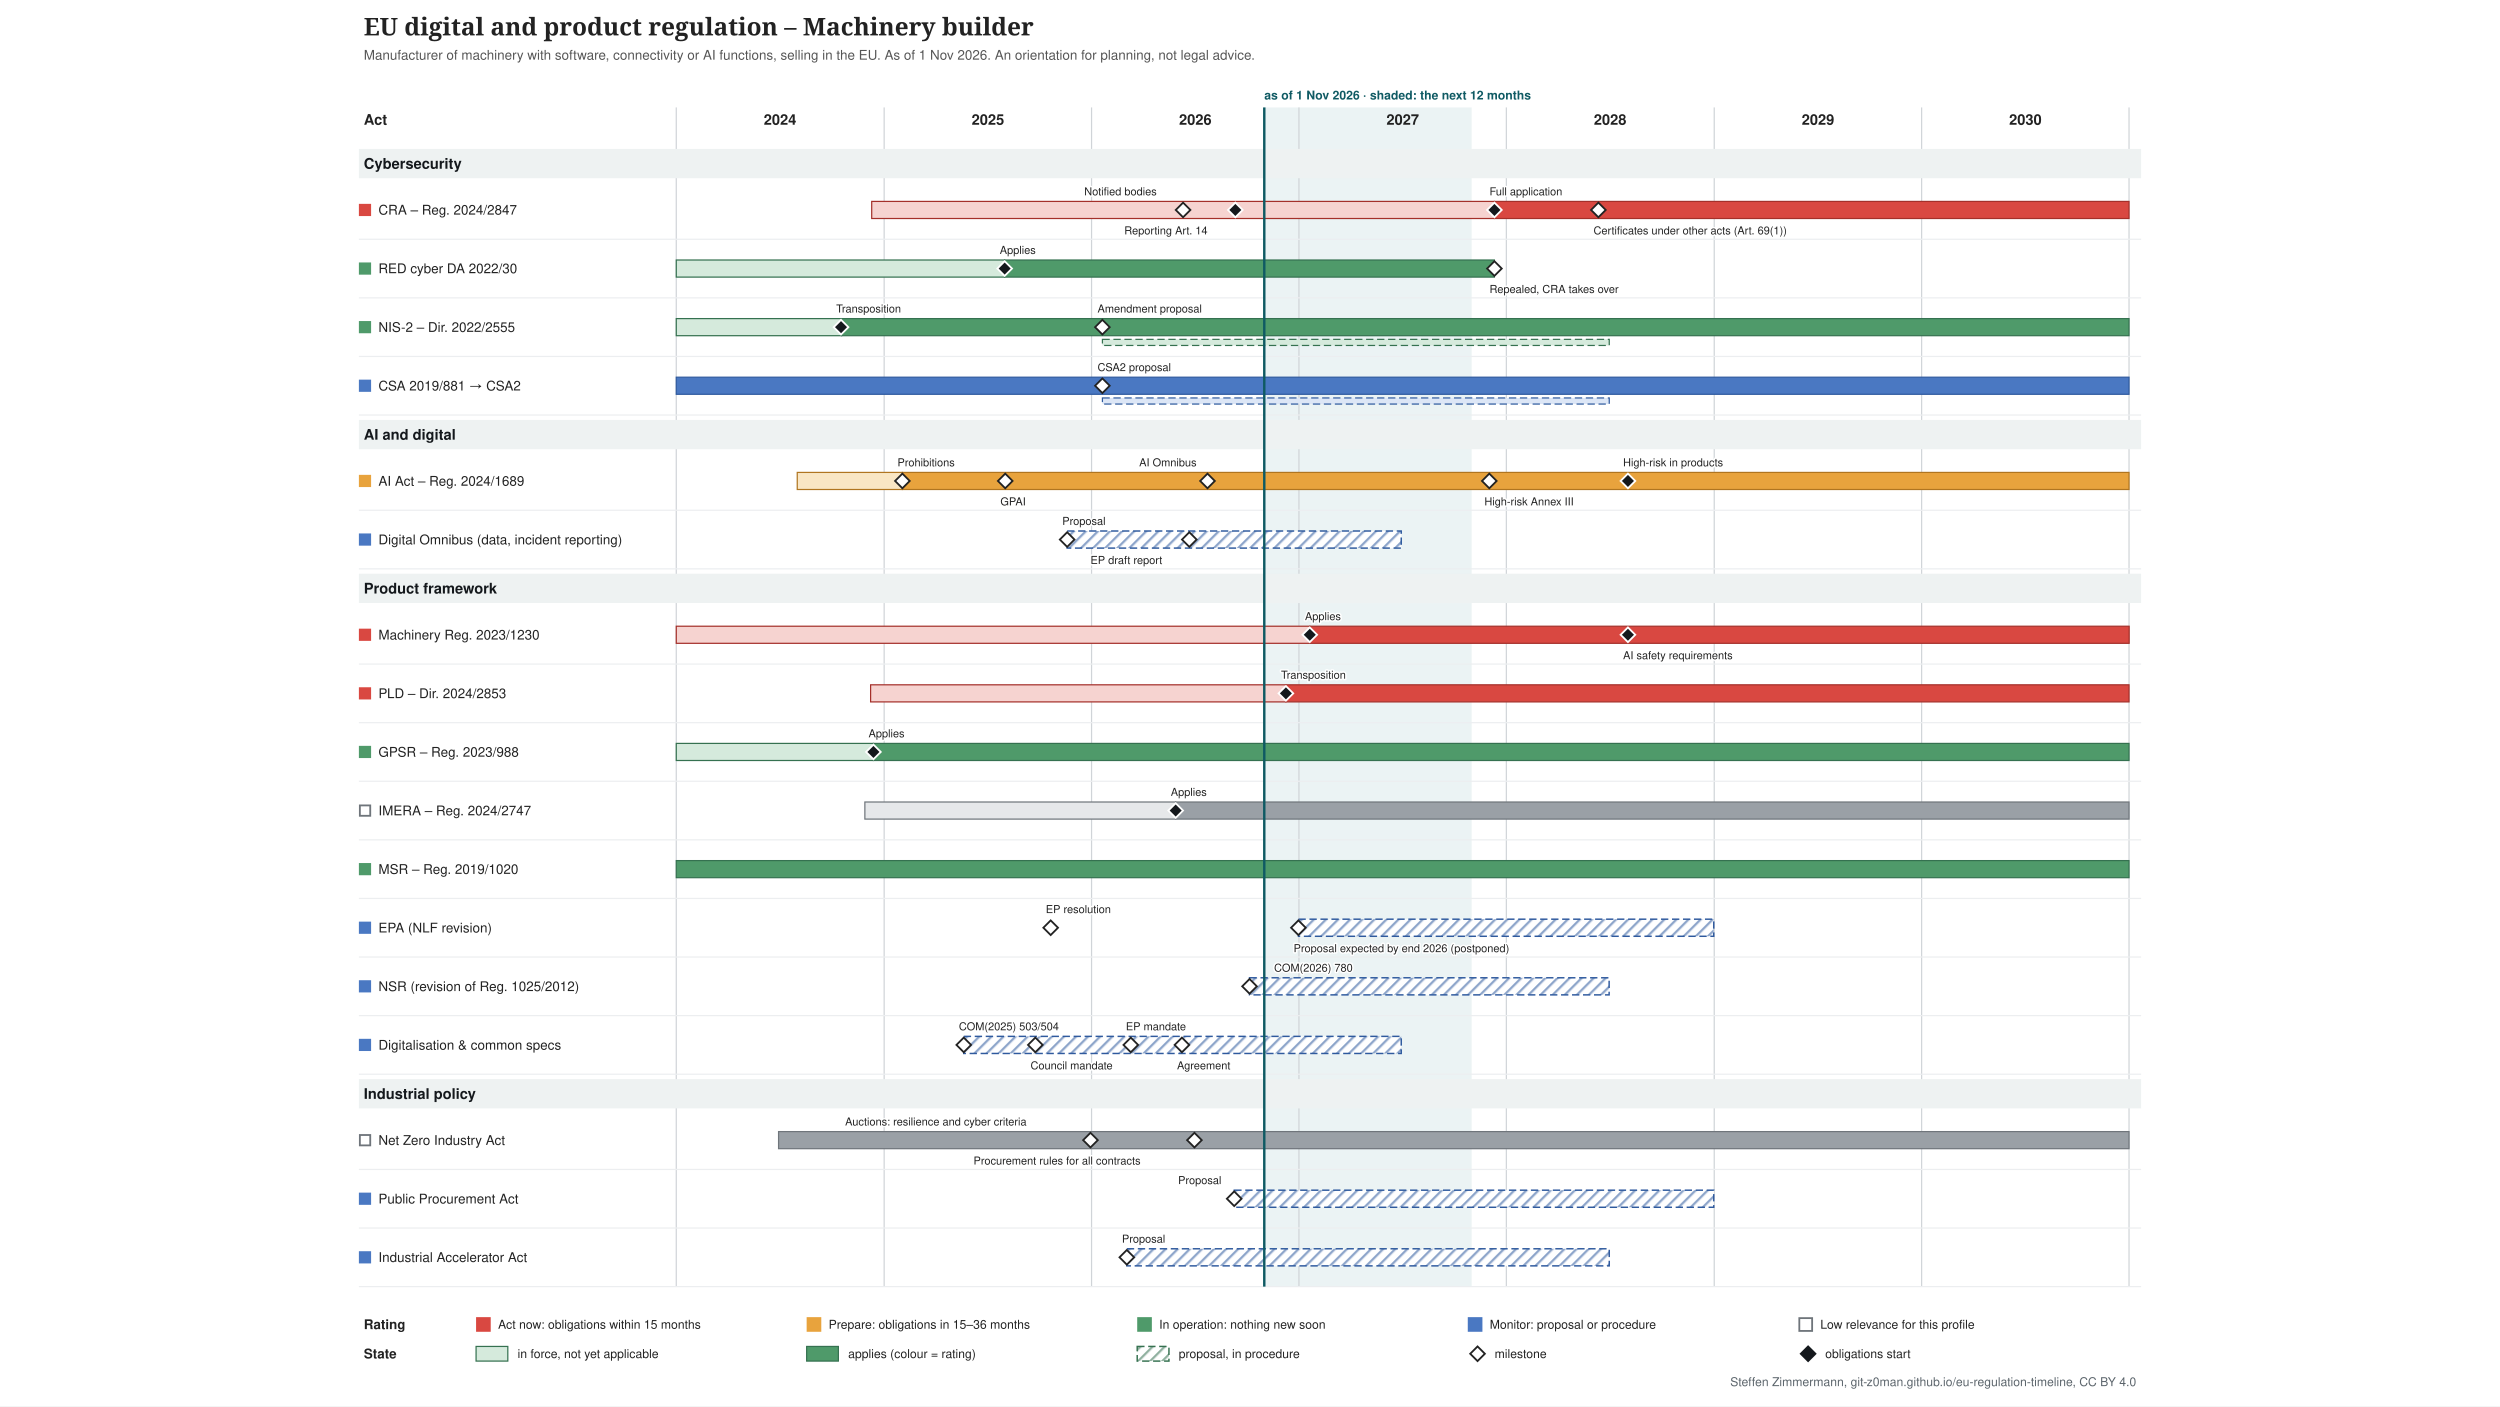
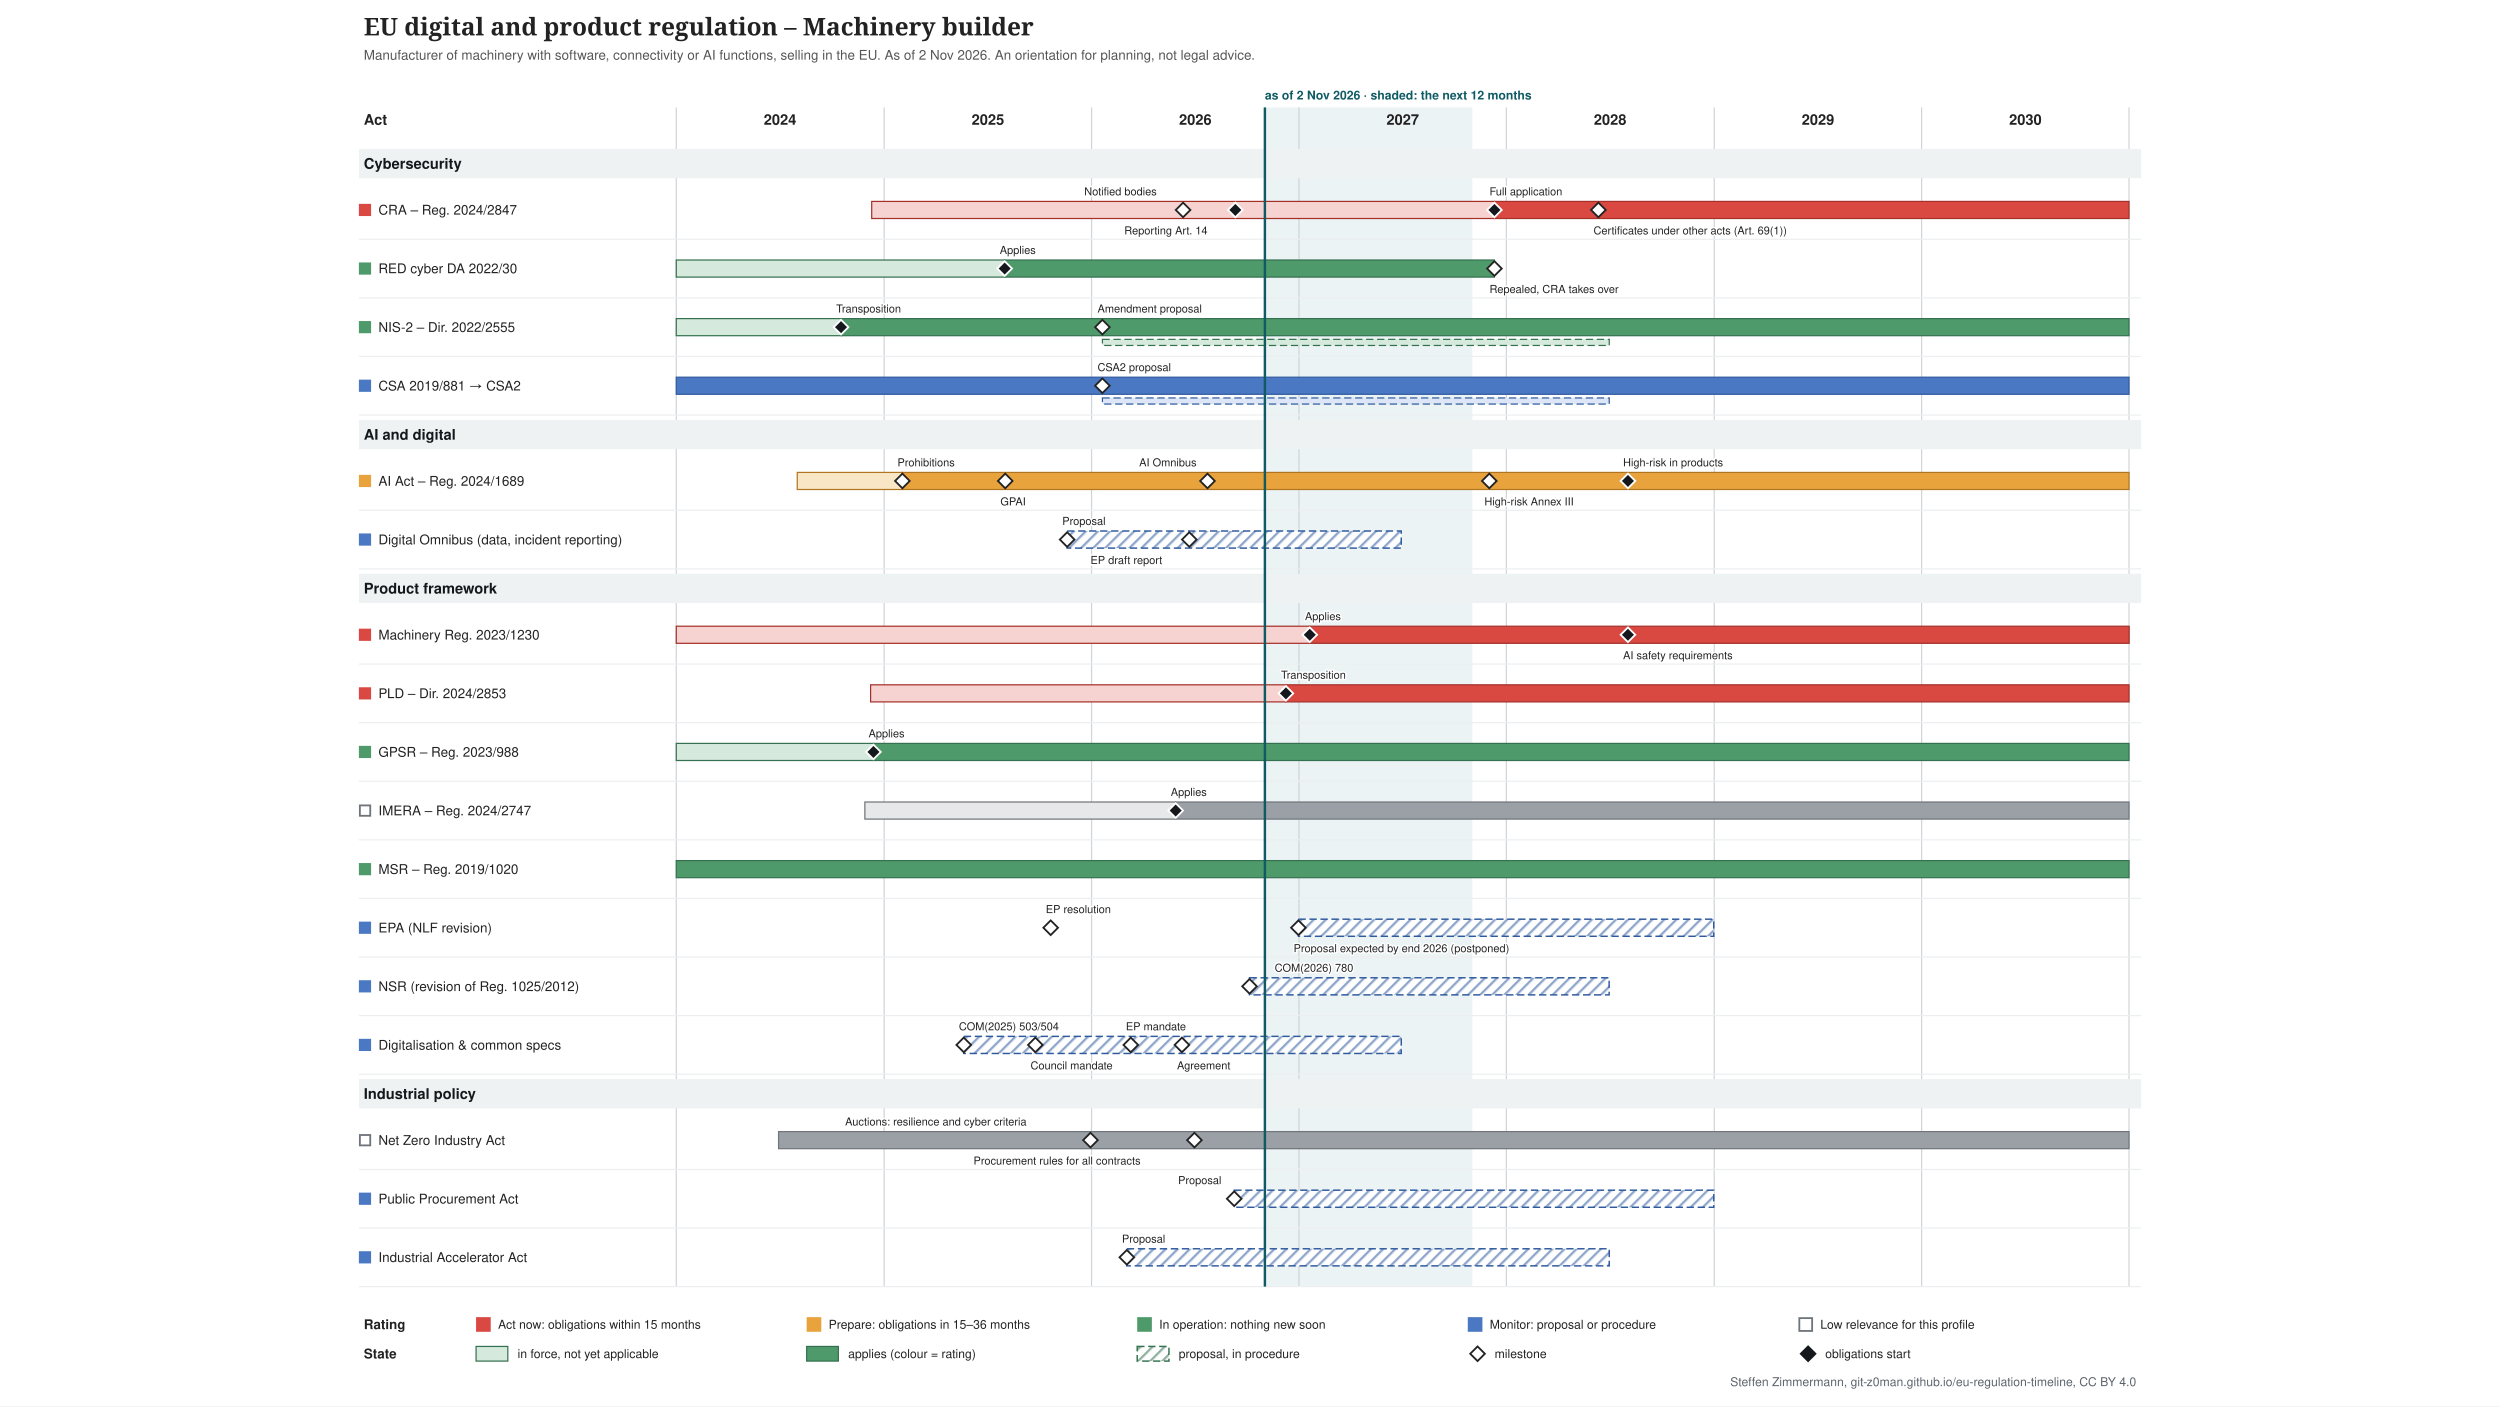
<svg xmlns="http://www.w3.org/2000/svg" xmlns:xlink="http://www.w3.org/1999/xlink" width="2048" height="1152" viewBox="-274 -0 2048 1152" font-family="&quot;Source Sans 3&quot;, Helvetica, Arial, sans-serif">
  <defs>
    <pattern id="hatch-4f6f73" width="7" height="7" patternUnits="userSpaceOnUse" patternTransform="rotate(45)">
      <rect width="7" height="7" fill="#ffffff" />
      <line x1="1" y1="0" x2="1" y2="7" stroke="#357150" stroke-opacity="0.5" stroke-width="2" />
    </pattern>
    <pattern id="hatch-7a8b8e" width="7" height="7" patternUnits="userSpaceOnUse" patternTransform="rotate(45)">
      <rect width="7" height="7" fill="#ffffff" />
      <line x1="1" y1="0" x2="1" y2="7" stroke="#2f5a9e" stroke-opacity="0.5" stroke-width="2" />
    </pattern>
  </defs>
  <rect x="-274" y="-0" width="2048" height="1152" fill="#ffffff" />
  <g class="tl-title">
    <text font-size="20" fill="#222222" text-anchor="start" font-family="&quot;Source Serif 4&quot;, Georgia, serif" font-weight="600">
      <tspan x="24.0" y="29.0">EU digital and product regulation – Machinery builder</tspan>
    </text>
  </g>
  <g class="tl-sub">
    <text font-size="11" fill="#555555" text-anchor="start">
-       <tspan x="24.0" y="48.9">Manufacturer of machinery with software, connectivity or AI functions, selling in the EU. As of 1 Nov 2026. An orientation for planning, not legal advice.</tspan>
+       <tspan x="24.0" y="48.9">Manufacturer of machinery with software, connectivity or AI functions, selling in the EU. As of 2 Nov 2026. An orientation for planning, not legal advice.</tspan>
    </text>
  </g>
  <g class="tl-span" data-top="88" data-bottom="1054" data-kx="1480" data-width="1500">
-     <rect x="761.7" y="88.0" width="169.9" height="966.0" fill="#e3eeef" stroke="none" opacity="0.7" />
+     <rect x="762.2" y="88.0" width="169.9" height="966.0" fill="#e3eeef" stroke="none" opacity="0.7" />
    <text font-size="10" fill="#0f5a63" text-anchor="start" font-weight="bold">
-       <tspan x="761.7" y="81.5">as of 1 Nov 2026 · shaded: the next 12 months</tspan>
+       <tspan x="762.2" y="81.5">as of 2 Nov 2026 · shaded: the next 12 months</tspan>
    </text>
    <line x1="280.0" y1="88.0" x2="280.0" y2="1054.0" stroke="#d0d4d8" stroke-width="1" />
    <line x1="450.3" y1="88.0" x2="450.3" y2="1054.0" stroke="#d0d4d8" stroke-width="1" />
    <line x1="620.2" y1="88.0" x2="620.2" y2="1054.0" stroke="#d0d4d8" stroke-width="1" />
    <line x1="790.1" y1="88.0" x2="790.1" y2="1054.0" stroke="#d0d4d8" stroke-width="1" />
    <line x1="960.0" y1="88.0" x2="960.0" y2="1054.0" stroke="#d0d4d8" stroke-width="1" />
    <line x1="1130.3" y1="88.0" x2="1130.3" y2="1054.0" stroke="#d0d4d8" stroke-width="1" />
    <line x1="1300.2" y1="88.0" x2="1300.2" y2="1054.0" stroke="#d0d4d8" stroke-width="1" />
    <line x1="1470.1" y1="88.0" x2="1470.1" y2="1054.0" stroke="#d0d4d8" stroke-width="1" />
  </g>
  <text font-size="12" fill="#222222" text-anchor="middle" font-weight="bold">
    <tspan x="365.0" y="102.2">2024</tspan>
  </text>
  <text font-size="12" fill="#222222" text-anchor="middle" font-weight="bold">
    <tspan x="535.3" y="102.2">2025</tspan>
  </text>
  <text font-size="12" fill="#222222" text-anchor="middle" font-weight="bold">
    <tspan x="705.2" y="102.2">2026</tspan>
  </text>
  <text font-size="12" fill="#222222" text-anchor="middle" font-weight="bold">
    <tspan x="875.1" y="102.2">2027</tspan>
  </text>
  <text font-size="12" fill="#222222" text-anchor="middle" font-weight="bold">
    <tspan x="1045.0" y="102.2">2028</tspan>
  </text>
  <text font-size="12" fill="#222222" text-anchor="middle" font-weight="bold">
    <tspan x="1215.3" y="102.2">2029</tspan>
  </text>
  <text font-size="12" fill="#222222" text-anchor="middle" font-weight="bold">
    <tspan x="1385.2" y="102.2">2030</tspan>
  </text>
  <text font-size="12" fill="#222222" text-anchor="start" font-weight="bold">
    <tspan x="24.0" y="102.2">Act</tspan>
  </text>
  <g class="tl-group" data-group="Cybersecurity" data-y="118" data-h="30">
    <rect x="20.0" y="122.0" width="1460.0" height="24.0" fill="#eef2f2" />
    <text font-size="12" fill="#14181c" text-anchor="start" font-weight="bold">
      <tspan x="24.0" y="138.2">Cybersecurity</tspan>
    </text>
  </g>
  <g class="tl-row" data-row="cra" data-group="Cybersecurity" data-y="148" data-h="48" data-compact="48">
    <g>
      <rect x="20.0" y="167.0" width="10.0" height="10.0" fill="#d94841" stroke="none" />
    </g>
    <a xlink:href="http://data.europa.eu/eli/reg/2024/2847/oj" target="_blank">
      <text font-size="11" fill="#222222" text-anchor="start">
        <tspan x="36.0" y="175.8">CRA – Reg. 2024/2847</tspan>
      </text>
    </a>
    <a xlink:href="http://data.europa.eu/eli/reg/2024/2847/oj" target="_blank">
      <rect x="440.1" y="165.0" width="510.1" height="14.0" fill="#f6d3d0" stroke="#a4302a" />
    </a>
    <a xlink:href="http://data.europa.eu/eli/reg/2024/2847/oj" target="_blank">
      <rect x="950.2" y="165.0" width="519.9" height="14.0" fill="#d94841" stroke="#a4302a" />
    </a>
    <a xlink:href="http://data.europa.eu/eli/reg/2024/2847/oj" target="_blank">
      <polygon points="695.168,166.0 701.168,172.0 695.168,178.0 689.168,172.0" fill="#ffffff" stroke="#222222" stroke-width="1.5" />
    </a>
    <a xlink:href="http://data.europa.eu/eli/reg/2024/2847/oj" target="_blank">
      <text font-size="9" fill="#222222" text-anchor="start" stroke="#ffffff" stroke-width="2.5" stroke-linejoin="round" paint-order="stroke">
        <tspan x="614.2" y="160.0">Notified bodies</tspan>
      </text>
    </a>
    <a xlink:href="http://data.europa.eu/eli/reg/2024/2847/oj" target="_blank">
      <polygon points="737.988,166.0 743.988,172.0 737.988,178.0 731.988,172.0" fill="#14181c" stroke="#ffffff" stroke-width="1.5" />
    </a>
    <a xlink:href="http://data.europa.eu/eli/reg/2024/2847/oj" target="_blank">
      <text font-size="9" fill="#222222" text-anchor="start" stroke="#ffffff" stroke-width="2.5" stroke-linejoin="round" paint-order="stroke">
        <tspan x="647.0" y="192.0">Reporting Art. 14</tspan>
      </text>
    </a>
    <a xlink:href="http://data.europa.eu/eli/reg/2024/2847/oj" target="_blank">
      <polygon points="950.226,166.0 956.226,172.0 950.226,178.0 944.226,172.0" fill="#14181c" stroke="#ffffff" stroke-width="1.5" />
    </a>
    <a xlink:href="http://data.europa.eu/eli/reg/2024/2847/oj" target="_blank">
      <text font-size="9" fill="#222222" text-anchor="start" stroke="#ffffff" stroke-width="2.5" stroke-linejoin="round" paint-order="stroke">
        <tspan x="946.2" y="160.0">Full application</tspan>
      </text>
    </a>
    <a xlink:href="http://data.europa.eu/eli/reg/2024/2847/oj" target="_blank">
      <polygon points="1035.4,166.0 1041.4,172.0 1035.4,178.0 1029.4,172.0" fill="#ffffff" stroke="#222222" stroke-width="1.5" />
    </a>
    <a xlink:href="http://data.europa.eu/eli/reg/2024/2847/oj" target="_blank">
      <text font-size="9" fill="#222222" text-anchor="start" stroke="#ffffff" stroke-width="2.5" stroke-linejoin="round" paint-order="stroke">
        <tspan x="1031.4" y="192.0">Certificates under other acts (Art. 69(1))</tspan>
      </text>
    </a>
    <line x1="20.0" y1="196.0" x2="1480.0" y2="196.0" stroke="#eceef0" stroke-width="1" />
  </g>
  <g class="tl-row" data-row="red-cyber" data-group="Cybersecurity" data-y="196" data-h="48" data-compact="48">
    <g>
      <rect x="20.0" y="215.0" width="10.0" height="10.0" fill="#4f9a6a" stroke="none" />
    </g>
    <a xlink:href="http://data.europa.eu/eli/reg_del/2022/30/oj" target="_blank">
      <text font-size="11" fill="#222222" text-anchor="start">
        <tspan x="36.0" y="223.8">RED cyber DA 2022/30</tspan>
      </text>
    </a>
    <a xlink:href="http://data.europa.eu/eli/reg_del/2022/30/oj" target="_blank">
      <rect x="280.0" y="213.0" width="269.0" height="14.0" fill="#d5eadc" stroke="#357150" />
    </a>
    <a xlink:href="http://data.europa.eu/eli/reg_del/2022/30/oj" target="_blank">
      <rect x="549.0" y="213.0" width="401.2" height="14.0" fill="#4f9a6a" stroke="#357150" />
    </a>
    <a xlink:href="https://eur-lex.europa.eu/legal-content/EN/TXT/?uri=CELEX:32023R2444" target="_blank">
      <polygon points="549.021,214.0 555.021,220.0 549.021,226.0 543.021,220.0" fill="#14181c" stroke="#ffffff" stroke-width="1.5" />
    </a>
    <a xlink:href="https://eur-lex.europa.eu/legal-content/EN/TXT/?uri=CELEX:32023R2444" target="_blank">
      <text font-size="9" fill="#222222" text-anchor="start" stroke="#ffffff" stroke-width="2.5" stroke-linejoin="round" paint-order="stroke">
        <tspan x="545.0" y="208.0">Applies</tspan>
      </text>
    </a>
    <a xlink:href="http://data.europa.eu/eli/reg_del/2026/339/oj" target="_blank">
      <polygon points="950.226,214.0 956.226,220.0 950.226,226.0 944.226,220.0" fill="#ffffff" stroke="#222222" stroke-width="1.5" />
    </a>
    <a xlink:href="http://data.europa.eu/eli/reg_del/2026/339/oj" target="_blank">
      <text font-size="9" fill="#222222" text-anchor="start" stroke="#ffffff" stroke-width="2.5" stroke-linejoin="round" paint-order="stroke">
        <tspan x="946.2" y="240.0">Repealed, CRA takes over</tspan>
      </text>
    </a>
    <line x1="20.0" y1="244.0" x2="1480.0" y2="244.0" stroke="#eceef0" stroke-width="1" />
  </g>
  <g class="tl-row" data-row="nis2" data-group="Cybersecurity" data-y="244" data-h="48" data-compact="48">
    <g>
      <rect x="20.0" y="263.0" width="10.0" height="10.0" fill="#4f9a6a" stroke="none" />
    </g>
    <a xlink:href="http://data.europa.eu/eli/dir/2022/2555/oj" target="_blank">
      <text font-size="11" fill="#222222" text-anchor="start">
        <tspan x="36.0" y="271.9">NIS-2 – Dir. 2022/2555</tspan>
      </text>
    </a>
    <a xlink:href="http://data.europa.eu/eli/dir/2022/2555/oj" target="_blank">
      <rect x="280.0" y="261.0" width="135.4" height="14.0" fill="#d5eadc" stroke="#357150" />
    </a>
    <a xlink:href="http://data.europa.eu/eli/dir/2022/2555/oj" target="_blank">
      <rect x="415.4" y="261.0" width="1054.7" height="14.0" fill="#4f9a6a" stroke="#357150" />
    </a>
    <a xlink:href="http://data.europa.eu/eli/dir/2022/2555/oj" target="_blank">
      <rect x="629.1" y="278.0" width="415.2" height="5.0" fill="#d5eadc" stroke="#357150" stroke-dasharray="6 3" stroke-width="1" />
    </a>
    <a xlink:href="http://data.europa.eu/eli/dir/2022/2555/oj" target="_blank">
      <polygon points="414.976,262.0 420.976,268.0 414.976,274.0 408.976,268.0" fill="#14181c" stroke="#ffffff" stroke-width="1.5" />
    </a>
    <a xlink:href="http://data.europa.eu/eli/dir/2022/2555/oj" target="_blank">
      <text font-size="9" fill="#222222" text-anchor="start" stroke="#ffffff" stroke-width="2.5" stroke-linejoin="round" paint-order="stroke">
        <tspan x="411.0" y="256.0">Transposition</tspan>
      </text>
    </a>
    <a xlink:href="https://eur-lex.europa.eu/legal-content/EN/TXT/?uri=CELEX:52026PC0013" target="_blank">
      <polygon points="629.076,262.0 635.076,268.0 629.076,274.0 623.076,268.0" fill="#ffffff" stroke="#222222" stroke-width="1.5" />
    </a>
    <a xlink:href="https://eur-lex.europa.eu/legal-content/EN/TXT/?uri=CELEX:52026PC0013" target="_blank">
      <text font-size="9" fill="#222222" text-anchor="start" stroke="#ffffff" stroke-width="2.5" stroke-linejoin="round" paint-order="stroke">
        <tspan x="625.1" y="256.0">Amendment proposal</tspan>
      </text>
    </a>
    <line x1="20.0" y1="292.0" x2="1480.0" y2="292.0" stroke="#eceef0" stroke-width="1" />
  </g>
  <g class="tl-row" data-row="csa" data-group="Cybersecurity" data-y="292" data-h="48" data-compact="48">
    <g>
      <rect x="20.0" y="311.0" width="10.0" height="10.0" fill="#4a78c2" stroke="none" />
    </g>
    <a xlink:href="http://data.europa.eu/eli/reg/2019/881/oj" target="_blank">
      <text font-size="11" fill="#222222" text-anchor="start">
        <tspan x="36.0" y="319.9">CSA 2019/881 → CSA2</tspan>
      </text>
    </a>
    <a xlink:href="http://data.europa.eu/eli/reg/2019/881/oj" target="_blank">
      <rect x="280.0" y="309.0" width="1190.1" height="14.0" fill="#4a78c2" stroke="#2f5a9e" />
    </a>
    <a xlink:href="http://data.europa.eu/eli/reg/2019/881/oj" target="_blank">
      <rect x="629.1" y="326.0" width="415.2" height="5.0" fill="#dce6f6" stroke="#2f5a9e" stroke-dasharray="6 3" stroke-width="1" />
    </a>
    <a xlink:href="https://eur-lex.europa.eu/legal-content/EN/TXT/?uri=CELEX:52026PC0011" target="_blank">
      <polygon points="629.076,310.0 635.076,316.0 629.076,322.0 623.076,316.0" fill="#ffffff" stroke="#222222" stroke-width="1.5" />
    </a>
    <a xlink:href="https://eur-lex.europa.eu/legal-content/EN/TXT/?uri=CELEX:52026PC0011" target="_blank">
      <text font-size="9" fill="#222222" text-anchor="start" stroke="#ffffff" stroke-width="2.5" stroke-linejoin="round" paint-order="stroke">
        <tspan x="625.1" y="304.0">CSA2 proposal</tspan>
      </text>
    </a>
    <line x1="20.0" y1="340.0" x2="1480.0" y2="340.0" stroke="#eceef0" stroke-width="1" />
  </g>
  <g class="tl-group" data-group="AI and digital" data-y="340" data-h="30">
    <rect x="20.0" y="344.0" width="1460.0" height="24.0" fill="#eef2f2" />
    <text font-size="12" fill="#14181c" text-anchor="start" font-weight="bold">
      <tspan x="24.0" y="360.2">AI and digital</tspan>
    </text>
  </g>
  <g class="tl-row" data-row="ai-act" data-group="AI and digital" data-y="370" data-h="48" data-compact="48">
    <g>
      <rect x="20.0" y="389.0" width="10.0" height="10.0" fill="#e8a33d" stroke="none" />
    </g>
    <a xlink:href="http://data.europa.eu/eli/reg/2024/1689/oj" target="_blank">
      <text font-size="11" fill="#222222" text-anchor="start">
        <tspan x="36.0" y="397.9">AI Act – Reg. 2024/1689</tspan>
      </text>
    </a>
    <a xlink:href="http://data.europa.eu/eli/reg/2024/1689/oj" target="_blank">
      <rect x="379.1" y="387.0" width="86.1" height="14.0" fill="#f9e6c4" stroke="#b07520" />
    </a>
    <a xlink:href="http://data.europa.eu/eli/reg/2024/1689/oj" target="_blank">
      <rect x="465.2" y="387.0" width="1004.9" height="14.0" fill="#e8a33d" stroke="#b07520" />
    </a>
    <a xlink:href="http://data.europa.eu/eli/reg/2024/1689/oj" target="_blank">
      <polygon points="465.243,388.0 471.243,394.0 465.243,400.0 459.243,394.0" fill="#ffffff" stroke="#222222" stroke-width="1.5" />
    </a>
    <a xlink:href="http://data.europa.eu/eli/reg/2024/1689/oj" target="_blank">
      <text font-size="9" fill="#222222" text-anchor="start" stroke="#ffffff" stroke-width="2.5" stroke-linejoin="round" paint-order="stroke">
        <tspan x="461.2" y="382.0">Prohibitions</tspan>
      </text>
    </a>
    <a xlink:href="http://data.europa.eu/eli/reg/2024/1689/oj" target="_blank">
      <polygon points="549.487,388.0 555.487,394.0 549.487,400.0 543.487,394.0" fill="#ffffff" stroke="#222222" stroke-width="1.5" />
    </a>
    <a xlink:href="http://data.europa.eu/eli/reg/2024/1689/oj" target="_blank">
      <text font-size="9" fill="#222222" text-anchor="start" stroke="#ffffff" stroke-width="2.5" stroke-linejoin="round" paint-order="stroke">
        <tspan x="545.5" y="414.0">GPAI</tspan>
      </text>
    </a>
    <a xlink:href="http://data.europa.eu/eli/reg/2026/1744/oj" target="_blank">
      <polygon points="715.181,388.0 721.181,394.0 715.181,400.0 709.181,394.0" fill="#ffffff" stroke="#222222" stroke-width="1.5" />
    </a>
    <a xlink:href="http://data.europa.eu/eli/reg/2026/1744/oj" target="_blank">
      <text font-size="9" fill="#222222" text-anchor="start" stroke="#ffffff" stroke-width="2.5" stroke-linejoin="round" paint-order="stroke">
        <tspan x="659.2" y="382.0">AI Omnibus</tspan>
      </text>
    </a>
    <a xlink:href="http://data.europa.eu/eli/reg/2026/1744/oj" target="_blank">
      <polygon points="946.037,388.0 952.037,394.0 946.037,400.0 940.037,394.0" fill="#ffffff" stroke="#222222" stroke-width="1.5" />
    </a>
    <a xlink:href="http://data.europa.eu/eli/reg/2026/1744/oj" target="_blank">
      <text font-size="9" fill="#222222" text-anchor="start" stroke="#ffffff" stroke-width="2.5" stroke-linejoin="round" paint-order="stroke">
        <tspan x="942.0" y="414.0">High-risk Annex III</tspan>
      </text>
    </a>
    <a xlink:href="http://data.europa.eu/eli/reg/2026/1744/oj" target="_blank">
      <polygon points="1059.603,388.0 1065.603,394.0 1059.603,400.0 1053.603,394.0" fill="#14181c" stroke="#ffffff" stroke-width="1.5" />
    </a>
    <a xlink:href="http://data.europa.eu/eli/reg/2026/1744/oj" target="_blank">
      <text font-size="9" fill="#222222" text-anchor="start" stroke="#ffffff" stroke-width="2.5" stroke-linejoin="round" paint-order="stroke">
        <tspan x="1055.6" y="382.0">High-risk in products</tspan>
      </text>
    </a>
    <line x1="20.0" y1="418.0" x2="1480.0" y2="418.0" stroke="#eceef0" stroke-width="1" />
  </g>
  <g class="tl-row" data-row="omnibus" data-group="AI and digital" data-y="418" data-h="48" data-compact="48">
    <g>
      <rect x="20.0" y="437.0" width="10.0" height="10.0" fill="#4a78c2" stroke="none" />
    </g>
    <a xlink:href="https://eur-lex.europa.eu/legal-content/EN/TXT/?uri=CELEX:52025PC0837" target="_blank">
      <text font-size="11" fill="#222222" text-anchor="start">
        <tspan x="36.0" y="445.9">Digital Omnibus (data, incident reporting)</tspan>
      </text>
    </a>
    <a xlink:href="https://eur-lex.europa.eu/legal-content/EN/TXT/?uri=CELEX:52025PC0837" target="_blank">
      <rect x="600.2" y="435.0" width="273.7" height="14.0" fill="url(#hatch-7a8b8e)" stroke="#2f5a9e" stroke-dasharray="6 3" stroke-width="1.2" />
    </a>
    <a xlink:href="https://eur-lex.europa.eu/legal-content/EN/TXT/?uri=CELEX:52025PC0837" target="_blank">
      <polygon points="600.219,436.0 606.219,442.0 600.219,448.0 594.219,442.0" fill="#ffffff" stroke="#222222" stroke-width="1.5" />
    </a>
    <a xlink:href="https://eur-lex.europa.eu/legal-content/EN/TXT/?uri=CELEX:52025PC0837" target="_blank">
      <text font-size="9" fill="#222222" text-anchor="start" stroke="#ffffff" stroke-width="2.5" stroke-linejoin="round" paint-order="stroke">
        <tspan x="596.2" y="430.0">Proposal</tspan>
      </text>
    </a>
    <a xlink:href="https://data.europarl.europa.eu/distribution/reds_iCmRp-Dft/CJ72-PR-786818/CJ72-PR-786818_en.docx" target="_blank">
      <polygon points="700.287,436.0 706.287,442.0 700.287,448.0 694.287,442.0" fill="#ffffff" stroke="#222222" stroke-width="1.5" />
    </a>
    <a xlink:href="https://data.europarl.europa.eu/distribution/reds_iCmRp-Dft/CJ72-PR-786818/CJ72-PR-786818_en.docx" target="_blank">
      <text font-size="9" fill="#222222" text-anchor="start" stroke="#ffffff" stroke-width="2.5" stroke-linejoin="round" paint-order="stroke">
        <tspan x="619.3" y="462.0">EP draft report</tspan>
      </text>
    </a>
    <line x1="20.0" y1="466.0" x2="1480.0" y2="466.0" stroke="#eceef0" stroke-width="1" />
  </g>
  <g class="tl-group" data-group="Product framework" data-y="466" data-h="30">
    <rect x="20.0" y="470.0" width="1460.0" height="24.0" fill="#eef2f2" />
    <text font-size="12" fill="#14181c" text-anchor="start" font-weight="bold">
      <tspan x="24.0" y="486.2">Product framework</tspan>
    </text>
  </g>
  <g class="tl-row" data-row="machinery" data-group="Product framework" data-y="496" data-h="48" data-compact="48">
    <g>
      <rect x="20.0" y="515.0" width="10.0" height="10.0" fill="#d94841" stroke="none" />
    </g>
    <a xlink:href="http://data.europa.eu/eli/reg/2023/1230/oj" target="_blank">
      <text font-size="11" fill="#222222" text-anchor="start">
        <tspan x="36.0" y="523.9">Machinery Reg. 2023/1230</tspan>
      </text>
    </a>
    <a xlink:href="http://data.europa.eu/eli/reg/2023/1230/oj" target="_blank">
      <rect x="280.0" y="513.0" width="519.0" height="14.0" fill="#f6d3d0" stroke="#a4302a" />
    </a>
    <a xlink:href="http://data.europa.eu/eli/reg/2023/1230/oj" target="_blank">
      <rect x="799.0" y="513.0" width="671.2" height="14.0" fill="#d94841" stroke="#a4302a" />
    </a>
    <a xlink:href="http://data.europa.eu/eli/reg/2023/1230/oj" target="_blank">
      <polygon points="798.96,514.0 804.96,520.0 798.96,526.0 792.96,520.0" fill="#14181c" stroke="#ffffff" stroke-width="1.5" />
    </a>
    <a xlink:href="http://data.europa.eu/eli/reg/2023/1230/oj" target="_blank">
      <text font-size="9" fill="#222222" text-anchor="start" stroke="#ffffff" stroke-width="2.5" stroke-linejoin="round" paint-order="stroke">
        <tspan x="795.0" y="508.0">Applies</tspan>
      </text>
    </a>
    <a xlink:href="http://data.europa.eu/eli/reg/2026/1744/oj" target="_blank">
      <polygon points="1059.603,514.0 1065.603,520.0 1059.603,526.0 1053.603,520.0" fill="#14181c" stroke="#ffffff" stroke-width="1.5" />
    </a>
    <a xlink:href="http://data.europa.eu/eli/reg/2026/1744/oj" target="_blank">
      <text font-size="9" fill="#222222" text-anchor="start" stroke="#ffffff" stroke-width="2.5" stroke-linejoin="round" paint-order="stroke">
        <tspan x="1055.6" y="540.0">AI safety requirements</tspan>
      </text>
    </a>
    <line x1="20.0" y1="544.0" x2="1480.0" y2="544.0" stroke="#eceef0" stroke-width="1" />
  </g>
  <g class="tl-row" data-row="pld" data-group="Product framework" data-y="544" data-h="48" data-compact="48">
    <g>
      <rect x="20.0" y="563.0" width="10.0" height="10.0" fill="#d94841" stroke="none" />
    </g>
    <a xlink:href="http://data.europa.eu/eli/dir/2024/2853/oj" target="_blank">
      <text font-size="11" fill="#222222" text-anchor="start">
        <tspan x="36.0" y="571.9">PLD – Dir. 2024/2853</tspan>
      </text>
    </a>
    <a xlink:href="http://data.europa.eu/eli/dir/2024/2853/oj" target="_blank">
      <rect x="439.2" y="561.0" width="340.2" height="14.0" fill="#f6d3d0" stroke="#a4302a" />
    </a>
    <a xlink:href="http://data.europa.eu/eli/dir/2024/2853/oj" target="_blank">
      <rect x="779.4" y="561.0" width="690.7" height="14.0" fill="#d94841" stroke="#a4302a" />
    </a>
    <a xlink:href="http://data.europa.eu/eli/dir/2024/2853/oj" target="_blank">
      <polygon points="779.411,562.0 785.411,568.0 779.411,574.0 773.411,568.0" fill="#14181c" stroke="#ffffff" stroke-width="1.5" />
    </a>
    <a xlink:href="http://data.europa.eu/eli/dir/2024/2853/oj" target="_blank">
      <text font-size="9" fill="#222222" text-anchor="start" stroke="#ffffff" stroke-width="2.5" stroke-linejoin="round" paint-order="stroke">
        <tspan x="775.4" y="556.0">Transposition</tspan>
      </text>
    </a>
    <line x1="20.0" y1="592.0" x2="1480.0" y2="592.0" stroke="#eceef0" stroke-width="1" />
  </g>
  <g class="tl-row" data-row="gpsr" data-group="Product framework" data-y="592" data-h="48" data-compact="48">
    <g>
      <rect x="20.0" y="611.0" width="10.0" height="10.0" fill="#4f9a6a" stroke="none" />
    </g>
    <a xlink:href="http://data.europa.eu/eli/reg/2023/988/oj" target="_blank">
      <text font-size="11" fill="#222222" text-anchor="start">
        <tspan x="36.0" y="619.9">GPSR – Reg. 2023/988</tspan>
      </text>
    </a>
    <a xlink:href="http://data.europa.eu/eli/reg/2023/988/oj" target="_blank">
      <rect x="280.0" y="609.0" width="161.5" height="14.0" fill="#d5eadc" stroke="#357150" />
    </a>
    <a xlink:href="http://data.europa.eu/eli/reg/2023/988/oj" target="_blank">
      <rect x="441.5" y="609.0" width="1028.6" height="14.0" fill="#4f9a6a" stroke="#357150" />
    </a>
    <a xlink:href="http://data.europa.eu/eli/reg/2023/988/oj" target="_blank">
      <polygon points="441.506,610.0 447.506,616.0 441.506,622.0 435.506,616.0" fill="#14181c" stroke="#ffffff" stroke-width="1.5" />
    </a>
    <a xlink:href="http://data.europa.eu/eli/reg/2023/988/oj" target="_blank">
      <text font-size="9" fill="#222222" text-anchor="start" stroke="#ffffff" stroke-width="2.5" stroke-linejoin="round" paint-order="stroke">
        <tspan x="437.5" y="604.0">Applies</tspan>
      </text>
    </a>
    <line x1="20.0" y1="640.0" x2="1480.0" y2="640.0" stroke="#eceef0" stroke-width="1" />
  </g>
  <g class="tl-row" data-row="imera" data-group="Product framework" data-y="640" data-h="48" data-compact="48">
    <g>
      <rect x="20.8" y="659.8" width="8.5" height="8.5" fill="#ffffff" stroke="#6f757b" stroke-width="1.5" />
    </g>
    <a xlink:href="http://data.europa.eu/eli/reg/2024/2747/oj" target="_blank">
      <text font-size="11" fill="#222222" text-anchor="start">
        <tspan x="36.0" y="667.9">IMERA – Reg. 2024/2747</tspan>
      </text>
    </a>
    <a xlink:href="http://data.europa.eu/eli/reg/2024/2747/oj" target="_blank">
      <rect x="434.5" y="657.0" width="254.6" height="14.0" fill="#e6e8ea" stroke="#6f757b" />
    </a>
    <a xlink:href="http://data.europa.eu/eli/reg/2024/2747/oj" target="_blank">
      <rect x="689.1" y="657.0" width="781.0" height="14.0" fill="#9aa0a6" stroke="#6f757b" />
    </a>
    <a xlink:href="http://data.europa.eu/eli/reg/2024/2747/oj" target="_blank">
      <polygon points="689.117,658.0 695.117,664.0 689.117,670.0 683.117,664.0" fill="#14181c" stroke="#ffffff" stroke-width="1.5" />
    </a>
    <a xlink:href="http://data.europa.eu/eli/reg/2024/2747/oj" target="_blank">
      <text font-size="9" fill="#222222" text-anchor="start" stroke="#ffffff" stroke-width="2.5" stroke-linejoin="round" paint-order="stroke">
        <tspan x="685.1" y="652.0">Applies</tspan>
      </text>
    </a>
    <line x1="20.0" y1="688.0" x2="1480.0" y2="688.0" stroke="#eceef0" stroke-width="1" />
  </g>
  <g class="tl-row" data-row="msr" data-group="Product framework" data-y="688" data-h="48" data-compact="48">
    <g>
      <rect x="20.0" y="707.0" width="10.0" height="10.0" fill="#4f9a6a" stroke="none" />
    </g>
    <a xlink:href="http://data.europa.eu/eli/reg/2019/1020/oj" target="_blank">
      <text font-size="11" fill="#222222" text-anchor="start">
        <tspan x="36.0" y="715.9">MSR – Reg. 2019/1020</tspan>
      </text>
    </a>
    <a xlink:href="http://data.europa.eu/eli/reg/2019/1020/oj" target="_blank">
      <rect x="280.0" y="705.0" width="1190.1" height="14.0" fill="#4f9a6a" stroke="#357150" />
    </a>
    <line x1="20.0" y1="736.0" x2="1480.0" y2="736.0" stroke="#eceef0" stroke-width="1" />
  </g>
  <g class="tl-row" data-row="epa" data-group="Product framework" data-y="736" data-h="48" data-compact="48">
    <g>
      <rect x="20.0" y="755.0" width="10.0" height="10.0" fill="#4a78c2" stroke="none" />
    </g>
    <a xlink:href="https://eur-lex.europa.eu/legal-content/EN/TXT/?uri=CELEX:52025IP0242" target="_blank">
      <text font-size="11" fill="#222222" text-anchor="start">
        <tspan x="36.0" y="763.9">EPA (NLF revision)</tspan>
      </text>
    </a>
    <a xlink:href="https://eur-lex.europa.eu/legal-content/EN/TXT/?uri=CELEX:52025IP0242" target="_blank">
      <rect x="789.7" y="753.0" width="340.2" height="14.0" fill="url(#hatch-7a8b8e)" stroke="#2f5a9e" stroke-dasharray="6 3" stroke-width="1.2" />
    </a>
    <a xlink:href="https://eur-lex.europa.eu/legal-content/EN/TXT/?uri=CELEX:52025IP0242" target="_blank">
      <polygon points="586.721,754.0 592.721,760.0 586.721,766.0 580.721,760.0" fill="#ffffff" stroke="#222222" stroke-width="1.5" />
    </a>
    <a xlink:href="https://eur-lex.europa.eu/legal-content/EN/TXT/?uri=CELEX:52025IP0242" target="_blank">
      <text font-size="9" fill="#222222" text-anchor="start" stroke="#ffffff" stroke-width="2.5" stroke-linejoin="round" paint-order="stroke">
        <tspan x="582.7" y="748.0">EP resolution</tspan>
      </text>
    </a>
    <a xlink:href="https://eur-lex.europa.eu/legal-content/EN/TXT/?uri=CELEX:52025IP0242" target="_blank">
      <polygon points="789.651,754.0 795.651,760.0 789.651,766.0 783.651,760.0" fill="#ffffff" stroke="#222222" stroke-width="1.5" />
    </a>
    <a xlink:href="https://eur-lex.europa.eu/legal-content/EN/TXT/?uri=CELEX:52025IP0242" target="_blank">
      <text font-size="9" fill="#222222" text-anchor="start" stroke="#ffffff" stroke-width="2.5" stroke-linejoin="round" paint-order="stroke">
        <tspan x="785.7" y="780.0">Proposal expected by end 2026 (postponed)</tspan>
      </text>
    </a>
    <line x1="20.0" y1="784.0" x2="1480.0" y2="784.0" stroke="#eceef0" stroke-width="1" />
  </g>
  <g class="tl-row" data-row="standardisation" data-group="Product framework" data-y="784" data-h="48" data-compact="48">
    <g>
      <rect x="20.0" y="803.0" width="10.0" height="10.0" fill="#4a78c2" stroke="none" />
    </g>
    <a xlink:href="https://eur-lex.europa.eu/legal-content/EN/TXT/?uri=CELEX:52026PC0780" target="_blank">
      <text font-size="11" fill="#222222" text-anchor="start">
        <tspan x="36.0" y="811.9">NSR (revision of Reg. 1025/2012)</tspan>
      </text>
    </a>
    <a xlink:href="https://eur-lex.europa.eu/legal-content/EN/TXT/?uri=CELEX:52026PC0780" target="_blank">
      <rect x="749.6" y="801.0" width="294.6" height="14.0" fill="url(#hatch-7a8b8e)" stroke="#2f5a9e" stroke-dasharray="6 3" stroke-width="1.2" />
    </a>
    <a xlink:href="http://publications.europa.eu/resource/cellar/dd0d07a2-c1c6-11f1-988f-01aa75ed71a1.0001.03/DOC_1" target="_blank">
      <polygon points="749.624,802.0 755.624,808.0 749.624,814.0 743.624,808.0" fill="#ffffff" stroke="#222222" stroke-width="1.5" />
    </a>
    <a xlink:href="http://publications.europa.eu/resource/cellar/dd0d07a2-c1c6-11f1-988f-01aa75ed71a1.0001.03/DOC_1" target="_blank">
      <text font-size="9" fill="#222222" text-anchor="start" stroke="#ffffff" stroke-width="2.5" stroke-linejoin="round" paint-order="stroke">
-         <tspan x="769.7" y="796.0">COM(2026) 780</tspan>
+         <tspan x="770.2" y="796.0">COM(2026) 780</tspan>
      </text>
    </a>
    <line x1="20.0" y1="832.0" x2="1480.0" y2="832.0" stroke="#eceef0" stroke-width="1" />
  </g>
  <g class="tl-row" data-row="digitalisation" data-group="Product framework" data-y="832" data-h="48" data-compact="48">
    <g>
      <rect x="20.0" y="851.0" width="10.0" height="10.0" fill="#4a78c2" stroke="none" />
    </g>
    <a xlink:href="https://eur-lex.europa.eu/legal-content/EN/TXT/?uri=CELEX:52025PC0504" target="_blank">
      <text font-size="11" fill="#222222" text-anchor="start">
        <tspan x="36.0" y="859.9">Digitalisation &amp; common specs</tspan>
      </text>
    </a>
    <a xlink:href="https://eur-lex.europa.eu/legal-content/EN/TXT/?uri=CELEX:52025PC0504" target="_blank">
      <rect x="515.5" y="849.0" width="358.4" height="14.0" fill="url(#hatch-7a8b8e)" stroke="#2f5a9e" stroke-dasharray="6 3" stroke-width="1.2" />
    </a>
    <a xlink:href="https://eur-lex.europa.eu/legal-content/EN/TXT/?uri=CELEX:52025PC0504" target="_blank">
      <polygon points="515.51,850.0 521.51,856.0 515.51,862.0 509.51,856.0" fill="#ffffff" stroke="#222222" stroke-width="1.5" />
    </a>
    <a xlink:href="https://eur-lex.europa.eu/legal-content/EN/TXT/?uri=CELEX:52025PC0504" target="_blank">
      <text font-size="9" fill="#222222" text-anchor="start" stroke="#ffffff" stroke-width="2.5" stroke-linejoin="round" paint-order="stroke">
        <tspan x="511.5" y="844.0">COM(2025) 503/504</tspan>
      </text>
    </a>
    <a xlink:href="https://data.consilium.europa.eu/doc/document/ST-13018-2025-INIT/en/pdf" target="_blank">
      <polygon points="574.155,850.0 580.155,856.0 574.155,862.0 568.155,856.0" fill="#ffffff" stroke="#222222" stroke-width="1.5" />
    </a>
    <a xlink:href="https://data.consilium.europa.eu/doc/document/ST-13018-2025-INIT/en/pdf" target="_blank">
      <text font-size="9" fill="#222222" text-anchor="start" stroke="#ffffff" stroke-width="2.5" stroke-linejoin="round" paint-order="stroke">
        <tspan x="570.2" y="876.0">Council mandate</tspan>
      </text>
    </a>
    <a xlink:href="https://data.europarl.europa.eu/distribution/reds_iPlRp/A-10-2026-0024/A-10-2026-0024_en.docx" target="_blank">
      <polygon points="652.348,850.0 658.348,856.0 652.348,862.0 646.348,856.0" fill="#ffffff" stroke="#222222" stroke-width="1.5" />
    </a>
    <a xlink:href="https://data.europarl.europa.eu/distribution/reds_iPlRp/A-10-2026-0024/A-10-2026-0024_en.docx" target="_blank">
      <text font-size="9" fill="#222222" text-anchor="start" stroke="#ffffff" stroke-width="2.5" stroke-linejoin="round" paint-order="stroke">
        <tspan x="648.3" y="844.0">EP mandate</tspan>
      </text>
    </a>
    <a xlink:href="https://data.consilium.europa.eu/doc/document/ST-10482-2026-REV-2/en/pdf" target="_blank">
      <polygon points="694.237,850.0 700.237,856.0 694.237,862.0 688.237,856.0" fill="#ffffff" stroke="#222222" stroke-width="1.5" />
    </a>
    <a xlink:href="https://data.consilium.europa.eu/doc/document/ST-10482-2026-REV-2/en/pdf" target="_blank">
      <text font-size="9" fill="#222222" text-anchor="start" stroke="#ffffff" stroke-width="2.5" stroke-linejoin="round" paint-order="stroke">
        <tspan x="690.2" y="876.0">Agreement</tspan>
      </text>
    </a>
    <line x1="20.0" y1="880.0" x2="1480.0" y2="880.0" stroke="#eceef0" stroke-width="1" />
  </g>
  <g class="tl-group" data-group="Industrial policy" data-y="880" data-h="30">
    <rect x="20.0" y="884.0" width="1460.0" height="24.0" fill="#eef2f2" />
    <text font-size="12" fill="#14181c" text-anchor="start" font-weight="bold">
      <tspan x="24.0" y="900.2">Industrial policy</tspan>
    </text>
  </g>
  <g class="tl-row" data-row="nzia" data-group="Industrial policy" data-y="910" data-h="48" data-compact="48">
    <g>
      <rect x="20.8" y="929.8" width="8.5" height="8.5" fill="#ffffff" stroke="#6f757b" stroke-width="1.5" />
    </g>
    <a xlink:href="http://data.europa.eu/eli/reg/2024/1735/oj" target="_blank">
      <text font-size="11" fill="#222222" text-anchor="start">
        <tspan x="36.0" y="937.9">Net Zero Industry Act</tspan>
      </text>
    </a>
    <a xlink:href="http://data.europa.eu/eli/reg/2024/1735/oj" target="_blank">
      <rect x="363.8" y="927.0" width="1106.3" height="14.0" fill="#9aa0a6" stroke="#6f757b" />
    </a>
    <a xlink:href="http://data.europa.eu/eli/reg/2024/1735/oj" target="_blank">
      <polygon points="619.302,928.0 625.302,934.0 619.302,940.0 613.302,934.0" fill="#ffffff" stroke="#222222" stroke-width="1.5" />
    </a>
    <a xlink:href="http://data.europa.eu/eli/reg/2024/1735/oj" target="_blank">
      <text font-size="9" fill="#222222" text-anchor="start" stroke="#ffffff" stroke-width="2.5" stroke-linejoin="round" paint-order="stroke">
        <tspan x="418.3" y="922.0">Auctions: resilience and cyber criteria</tspan>
      </text>
    </a>
    <a xlink:href="http://data.europa.eu/eli/reg/2024/1735/oj" target="_blank">
      <polygon points="704.476,928.0 710.476,934.0 704.476,940.0 698.476,934.0" fill="#ffffff" stroke="#222222" stroke-width="1.5" />
    </a>
    <a xlink:href="http://data.europa.eu/eli/reg/2024/1735/oj" target="_blank">
      <text font-size="9" fill="#222222" text-anchor="start" stroke="#ffffff" stroke-width="2.5" stroke-linejoin="round" paint-order="stroke">
        <tspan x="523.5" y="954.0">Procurement rules for all contracts</tspan>
      </text>
    </a>
    <line x1="20.0" y1="958.0" x2="1480.0" y2="958.0" stroke="#eceef0" stroke-width="1" />
  </g>
  <g class="tl-row" data-row="ppa" data-group="Industrial policy" data-y="958" data-h="48" data-compact="48">
    <g>
      <rect x="20.0" y="977.0" width="10.0" height="10.0" fill="#4a78c2" stroke="none" />
    </g>
    <a xlink:href="https://eur-lex.europa.eu/legal-content/EN/TXT/?uri=CELEX:52026PC0590" target="_blank">
      <text font-size="11" fill="#222222" text-anchor="start">
        <tspan x="36.0" y="985.9">Public Procurement Act</tspan>
      </text>
    </a>
    <a xlink:href="https://eur-lex.europa.eu/legal-content/EN/TXT/?uri=CELEX:52026PC0590" target="_blank">
      <rect x="737.1" y="975.0" width="392.8" height="14.0" fill="url(#hatch-7a8b8e)" stroke="#2f5a9e" stroke-dasharray="6 3" stroke-width="1.2" />
    </a>
    <a xlink:href="https://eur-lex.europa.eu/legal-content/EN/TXT/?uri=CELEX:52026PC0590" target="_blank">
      <polygon points="737.057,976.0 743.057,982.0 737.057,988.0 731.057,982.0" fill="#ffffff" stroke="#222222" stroke-width="1.5" />
    </a>
    <a xlink:href="https://eur-lex.europa.eu/legal-content/EN/TXT/?uri=CELEX:52026PC0590" target="_blank">
      <text font-size="9" fill="#222222" text-anchor="start" stroke="#ffffff" stroke-width="2.5" stroke-linejoin="round" paint-order="stroke">
        <tspan x="691.1" y="970.0">Proposal</tspan>
      </text>
    </a>
    <line x1="20.0" y1="1006.0" x2="1480.0" y2="1006.0" stroke="#eceef0" stroke-width="1" />
  </g>
  <g class="tl-row" data-row="iaa" data-group="Industrial policy" data-y="1006" data-h="48" data-compact="48">
    <g>
      <rect x="20.0" y="1025.0" width="10.0" height="10.0" fill="#4a78c2" stroke="none" />
    </g>
    <a xlink:href="https://eur-lex.europa.eu/legal-content/EN/TXT/?uri=CELEX:52026PC0100" target="_blank">
      <text font-size="11" fill="#222222" text-anchor="start">
        <tspan x="36.0" y="1033.8">Industrial Accelerator Act</tspan>
      </text>
    </a>
    <a xlink:href="https://eur-lex.europa.eu/legal-content/EN/TXT/?uri=CELEX:52026PC0100" target="_blank">
      <rect x="649.1" y="1023.0" width="395.2" height="14.0" fill="url(#hatch-7a8b8e)" stroke="#2f5a9e" stroke-dasharray="6 3" stroke-width="1.2" />
    </a>
    <a xlink:href="https://eur-lex.europa.eu/legal-content/EN/TXT/?uri=CELEX:52026PC0100" target="_blank">
      <polygon points="649.09,1024.0 655.09,1030.0 649.09,1036.0 643.09,1030.0" fill="#ffffff" stroke="#222222" stroke-width="1.5" />
    </a>
    <a xlink:href="https://eur-lex.europa.eu/legal-content/EN/TXT/?uri=CELEX:52026PC0100" target="_blank">
      <text font-size="9" fill="#222222" text-anchor="start" stroke="#ffffff" stroke-width="2.5" stroke-linejoin="round" paint-order="stroke">
        <tspan x="645.1" y="1018.0">Proposal</tspan>
      </text>
    </a>
    <line x1="20.0" y1="1054.0" x2="1480.0" y2="1054.0" stroke="#eceef0" stroke-width="1" />
  </g>
  <g class="tl-span">
-     <line x1="761.7" y1="88.0" x2="761.7" y2="1054.0" stroke="#0f5a63" stroke-width="2" />
+     <line x1="762.2" y1="88.0" x2="762.2" y2="1054.0" stroke="#0f5a63" stroke-width="2" />
  </g>
  <g class="tl-foot">
    <text font-size="11" fill="#222222" text-anchor="start" font-weight="bold">
      <tspan x="24.0" y="1088.8">Rating</tspan>
    </text>
    <rect x="116.0" y="1079.0" width="12.0" height="12.0" fill="#d94841" stroke="none" />
    <text font-size="10" fill="#222222" text-anchor="start">
      <tspan x="134.0" y="1088.5">Act now: obligations within 15 months</tspan>
    </text>
    <rect x="386.8" y="1079.0" width="12.0" height="12.0" fill="#e8a33d" stroke="none" />
    <text font-size="10" fill="#222222" text-anchor="start">
      <tspan x="404.8" y="1088.5">Prepare: obligations in 15–36 months</tspan>
    </text>
    <rect x="657.6" y="1079.0" width="12.0" height="12.0" fill="#4f9a6a" stroke="none" />
    <text font-size="10" fill="#222222" text-anchor="start">
      <tspan x="675.6" y="1088.5">In operation: nothing new soon</tspan>
    </text>
    <rect x="928.4" y="1079.0" width="12.0" height="12.0" fill="#4a78c2" stroke="none" />
    <text font-size="10" fill="#222222" text-anchor="start">
      <tspan x="946.4" y="1088.5">Monitor: proposal or procedure</tspan>
    </text>
    <rect x="1200.0" y="1079.8" width="10.5" height="10.5" fill="#ffffff" stroke="#6f757b" stroke-width="1.5" />
    <text font-size="10" fill="#222222" text-anchor="start">
      <tspan x="1217.2" y="1088.5">Low relevance for this profile</tspan>
    </text>
    <text font-size="11" fill="#222222" text-anchor="start" font-weight="bold">
      <tspan x="24.0" y="1112.8">State</tspan>
    </text>
    <rect x="116.0" y="1103.0" width="26.0" height="12.0" fill="#d5eadc" stroke="#357150" />
    <text font-size="10" fill="#222222" text-anchor="start">
      <tspan x="150.0" y="1112.5">in force, not yet applicable</tspan>
    </text>
    <rect x="386.8" y="1103.0" width="26.0" height="12.0" fill="#4f9a6a" stroke="#357150" />
    <text font-size="10" fill="#222222" text-anchor="start">
      <tspan x="420.8" y="1112.5">applies (colour = rating)</tspan>
    </text>
    <rect x="657.6" y="1103.0" width="26.0" height="12.0" fill="url(#hatch-4f6f73)" stroke="#357150" stroke-dasharray="6 3" stroke-width="1.2" />
    <text font-size="10" fill="#222222" text-anchor="start">
      <tspan x="691.6" y="1112.5">proposal, in procedure</tspan>
    </text>
    <polygon points="936.4,1103 942.4,1109 936.4,1115 930.4,1109" fill="#ffffff" stroke="#222222" stroke-width="1.5" />
    <text font-size="10" fill="#222222" text-anchor="start">
      <tspan x="950.4" y="1112.5">milestone</tspan>
    </text>
    <polygon points="1207.2,1103 1213.2,1109 1207.2,1115 1201.2,1109" fill="#14181c" stroke="#14181c" stroke-width="1.5" />
    <text font-size="10" fill="#222222" text-anchor="start">
      <tspan x="1221.2" y="1112.5">obligations start</tspan>
    </text>
    <text font-size="10" fill="#5b646b" text-anchor="end">
      <tspan x="1476.0" y="1135.5">Steffen Zimmermann, git-z0man.github.io/eu-regulation-timeline, CC BY 4.0</tspan>
    </text>
  </g>
</svg>
